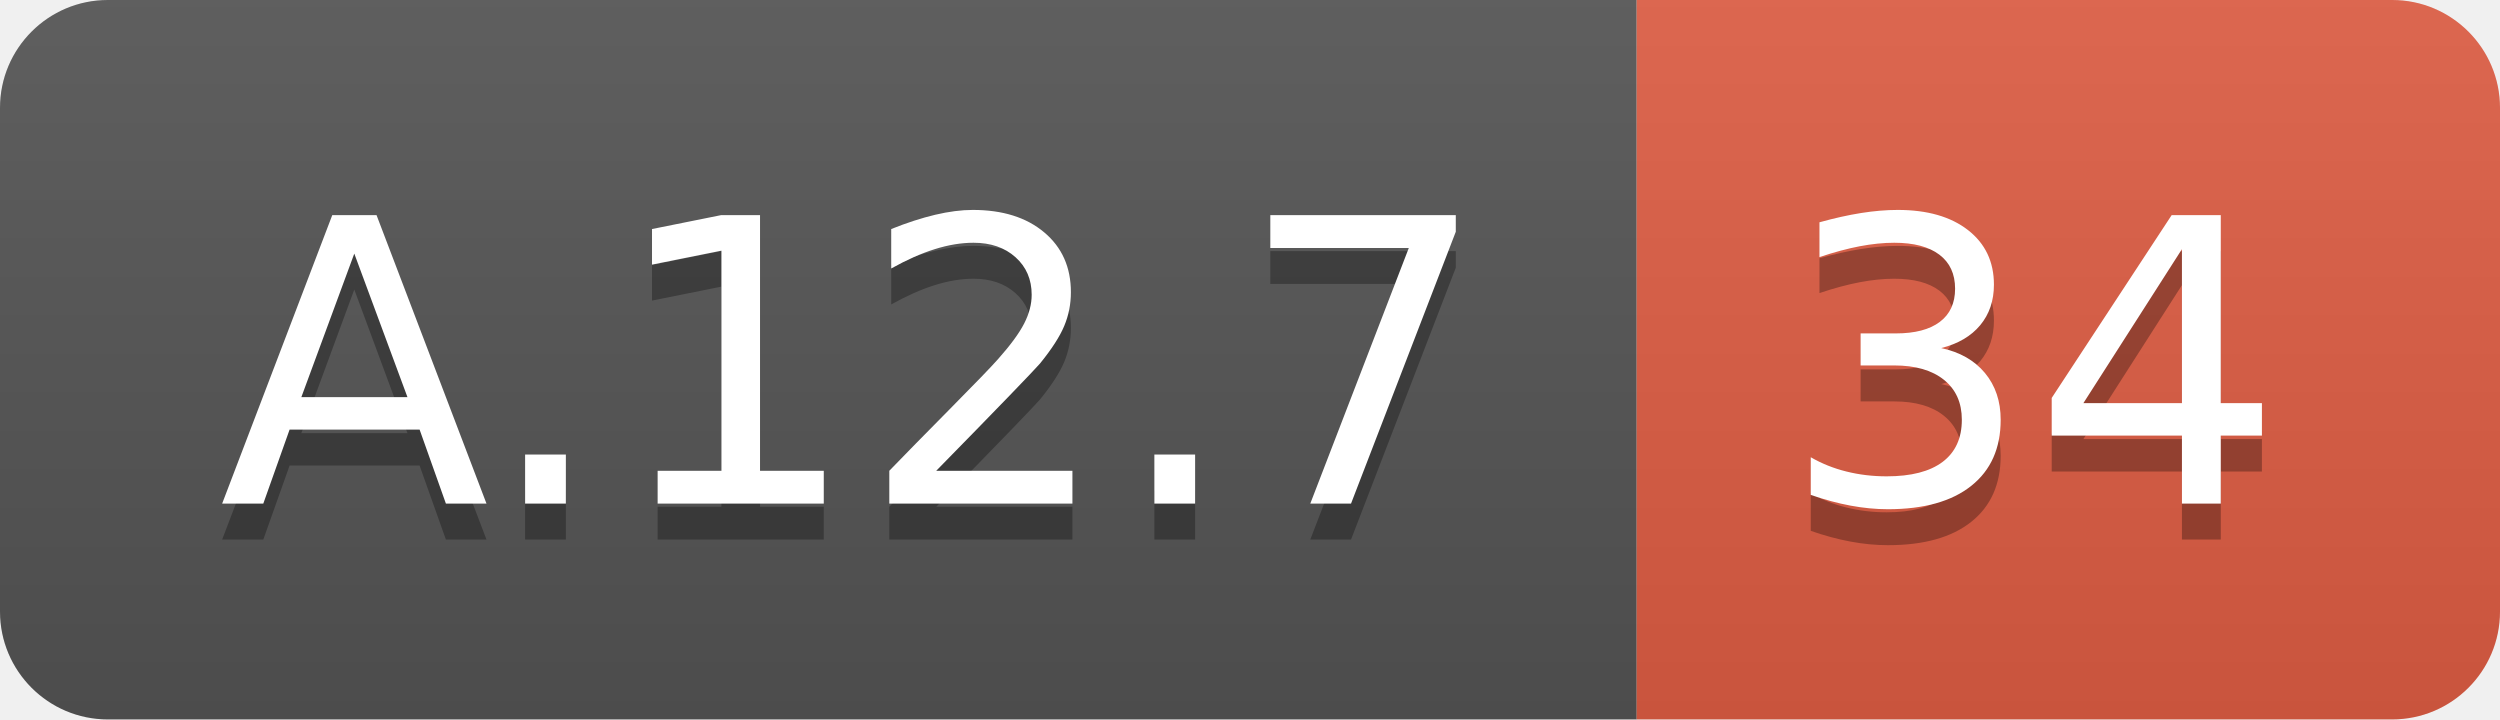
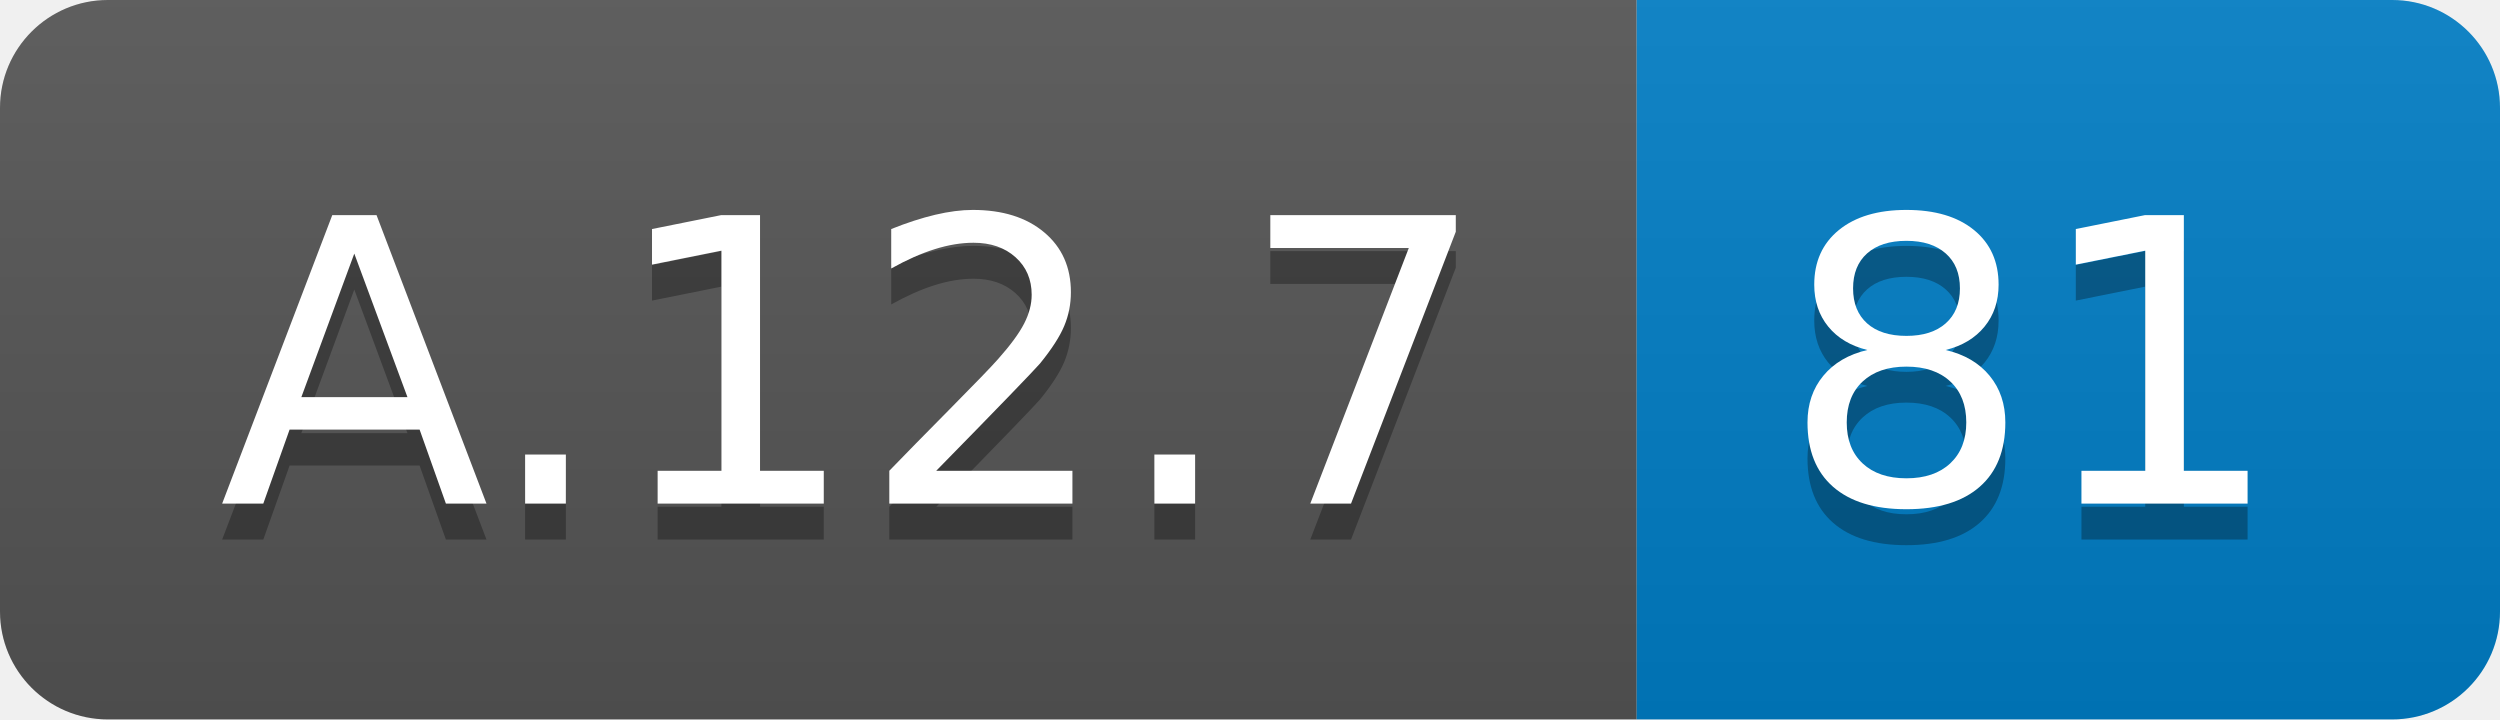
<svg xmlns="http://www.w3.org/2000/svg" width="69.5" height="20">
  <linearGradient id="smooth" x2="0" y2="100%">
    <stop offset="0" stop-color="#bbb" stop-opacity=".1" />
    <stop offset="1" stop-opacity=".1" />
  </linearGradient>
  <clipPath id="round">
    <rect width="69.5" height="20" rx="3" fill="#fff" />
  </clipPath>
  <g clip-path="url(#round)">
    <rect width="45.5" height="20" fill="#555" />
-     <rect x="45.5" width="24.0" height="20" fill="#e05d44" />
+     <rect x="45.5" width="24.0" height="20" fill="#007ec6" />
    <rect width="69.5" height="20" fill="url(#smooth)" />
  </g>
  <g fill="#fff" text-anchor="middle" font-family="DejaVu Sans,Verdana,Geneva,sans-serif" font-size="110">
    <text x="237.5" y="150" fill="#010101" fill-opacity=".3" transform="scale(0.1)" textLength="355.0" lengthAdjust="spacing">A.12.7</text>
    <text x="237.5" y="140" transform="scale(0.1)" textLength="355.0" lengthAdjust="spacing">A.12.7</text>
-     <text x="565.0" y="150" fill="#010101" fill-opacity=".3" transform="scale(0.1)" textLength="140.0" lengthAdjust="spacing">34</text>
-     <text x="565.0" y="140" transform="scale(0.1)" textLength="140.0" lengthAdjust="spacing">34</text>
+     <text x="565.0" y="150" fill="#010101" fill-opacity=".3" transform="scale(0.1)" textLength="140.0" lengthAdjust="spacing">81</text>
+     <text x="565.0" y="140" transform="scale(0.1)" textLength="140.0" lengthAdjust="spacing">81</text>
  </g>
</svg>
